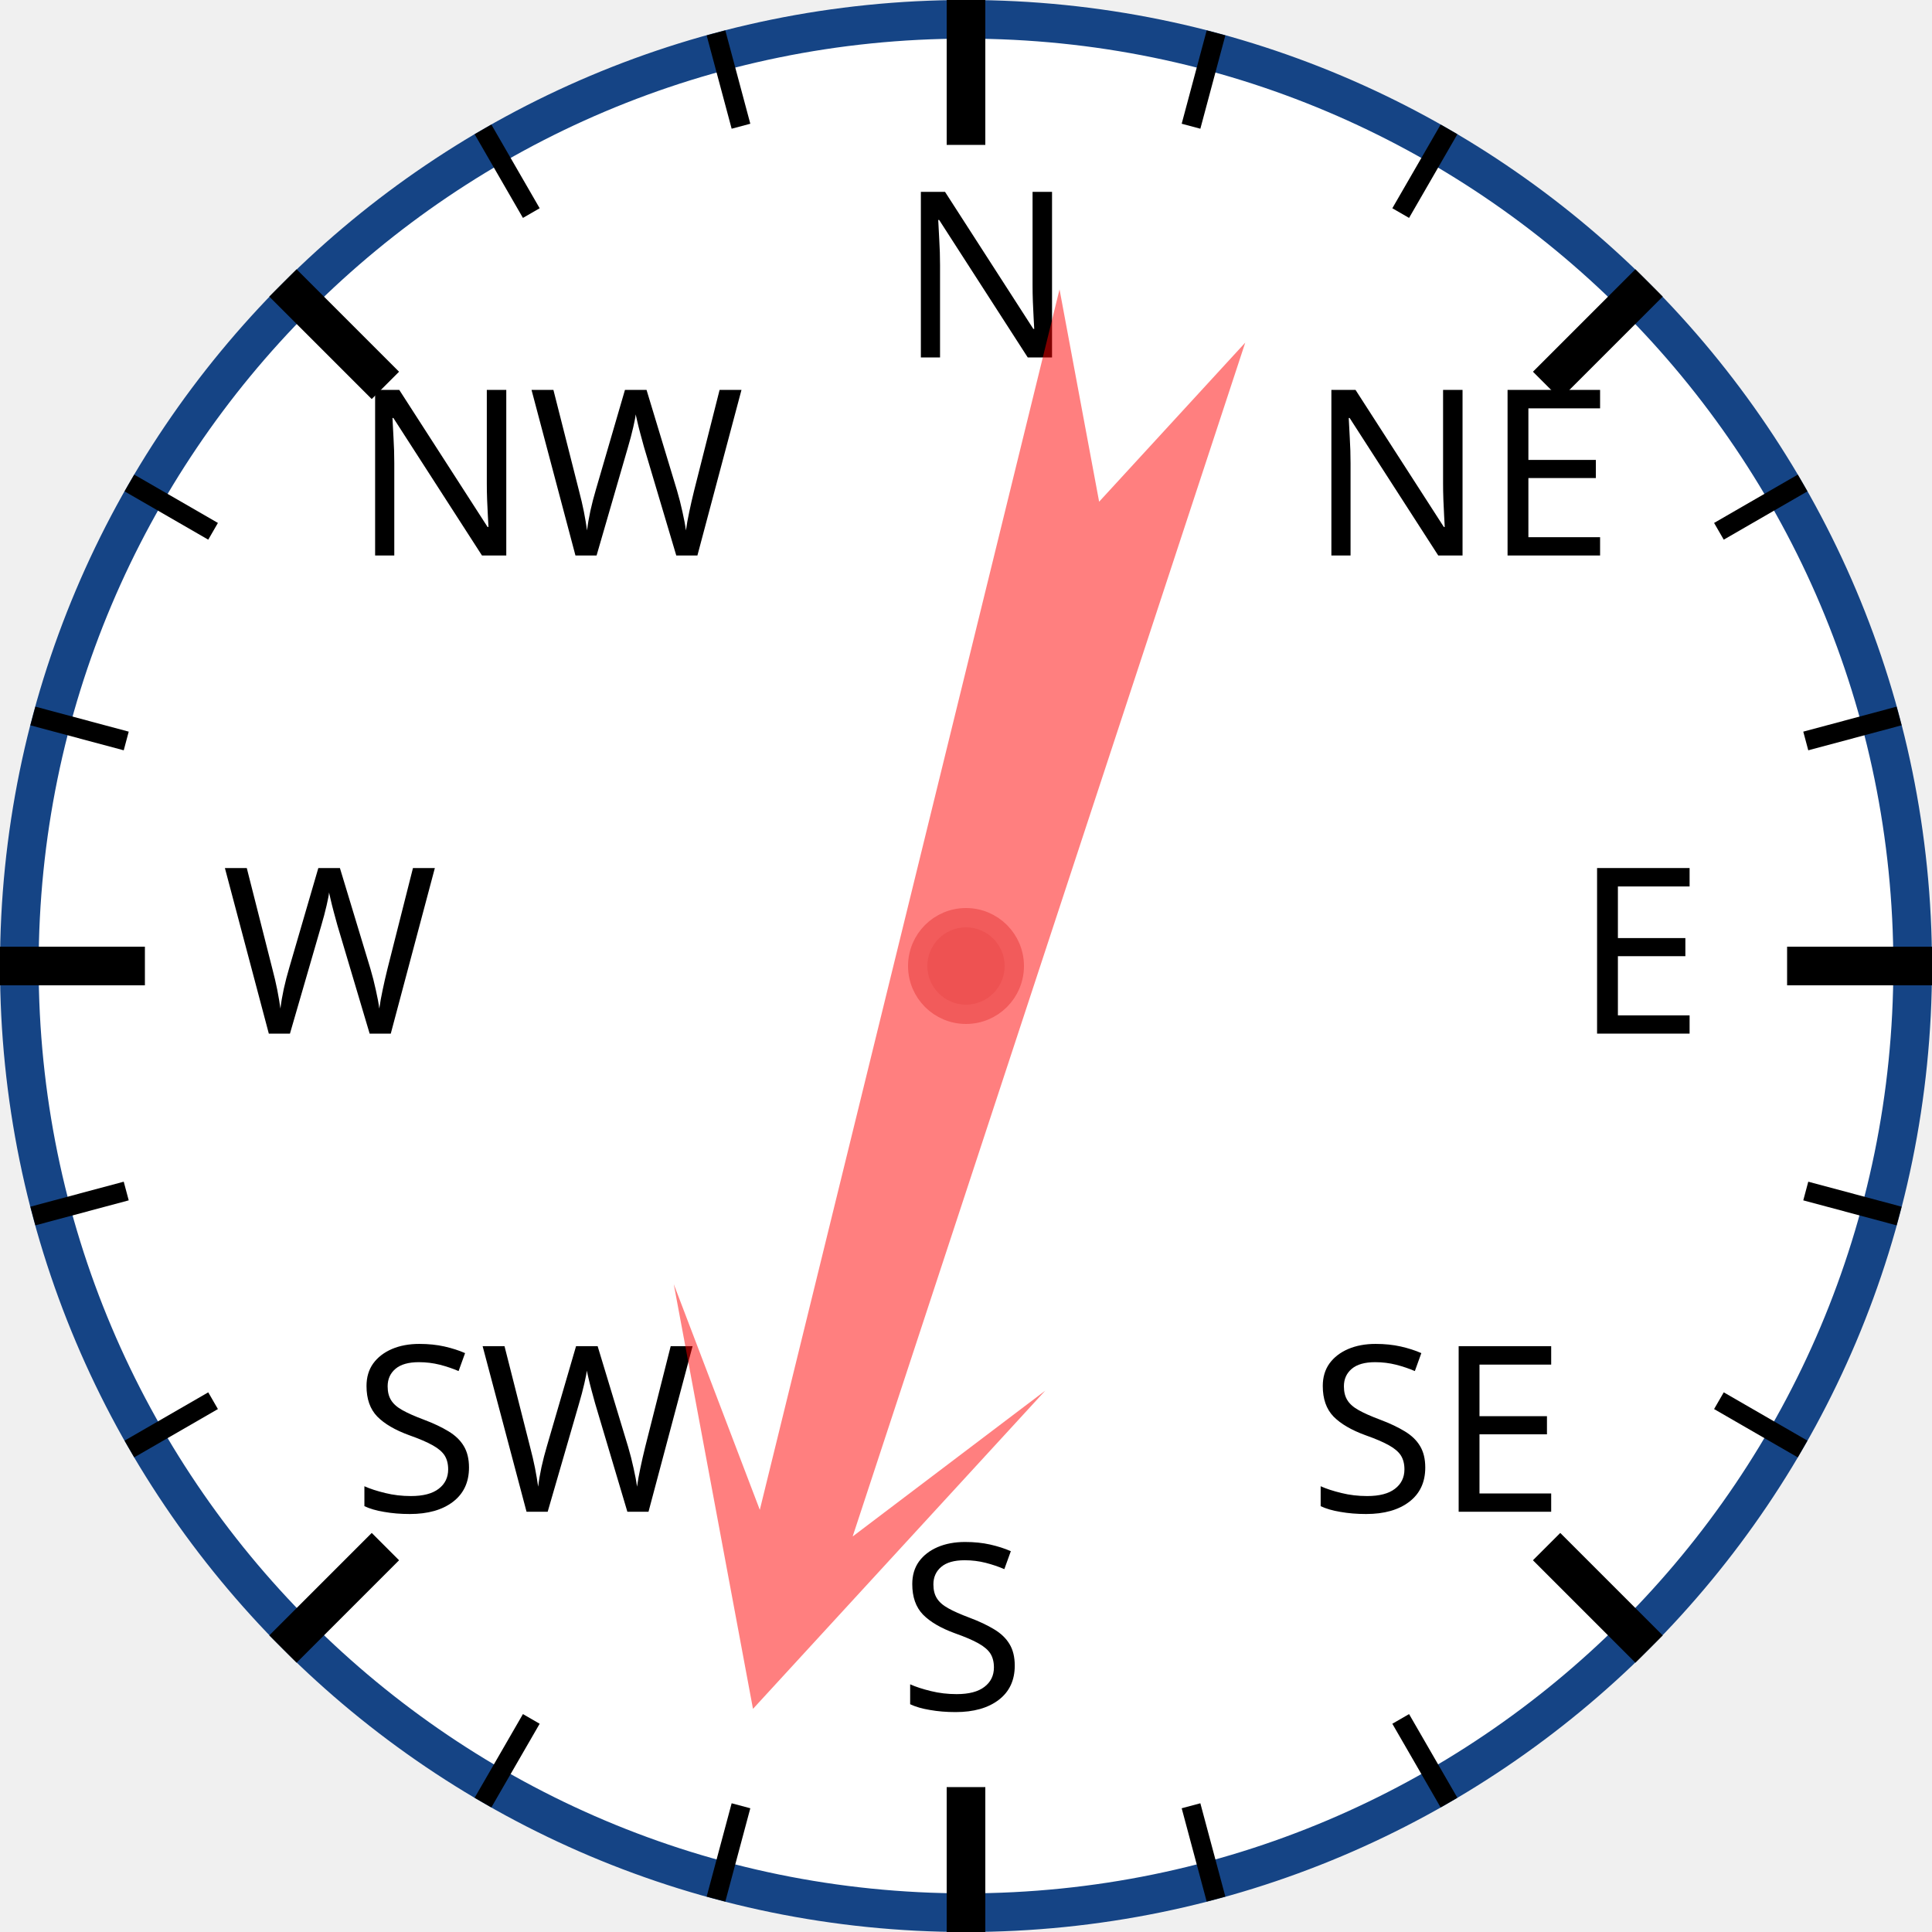
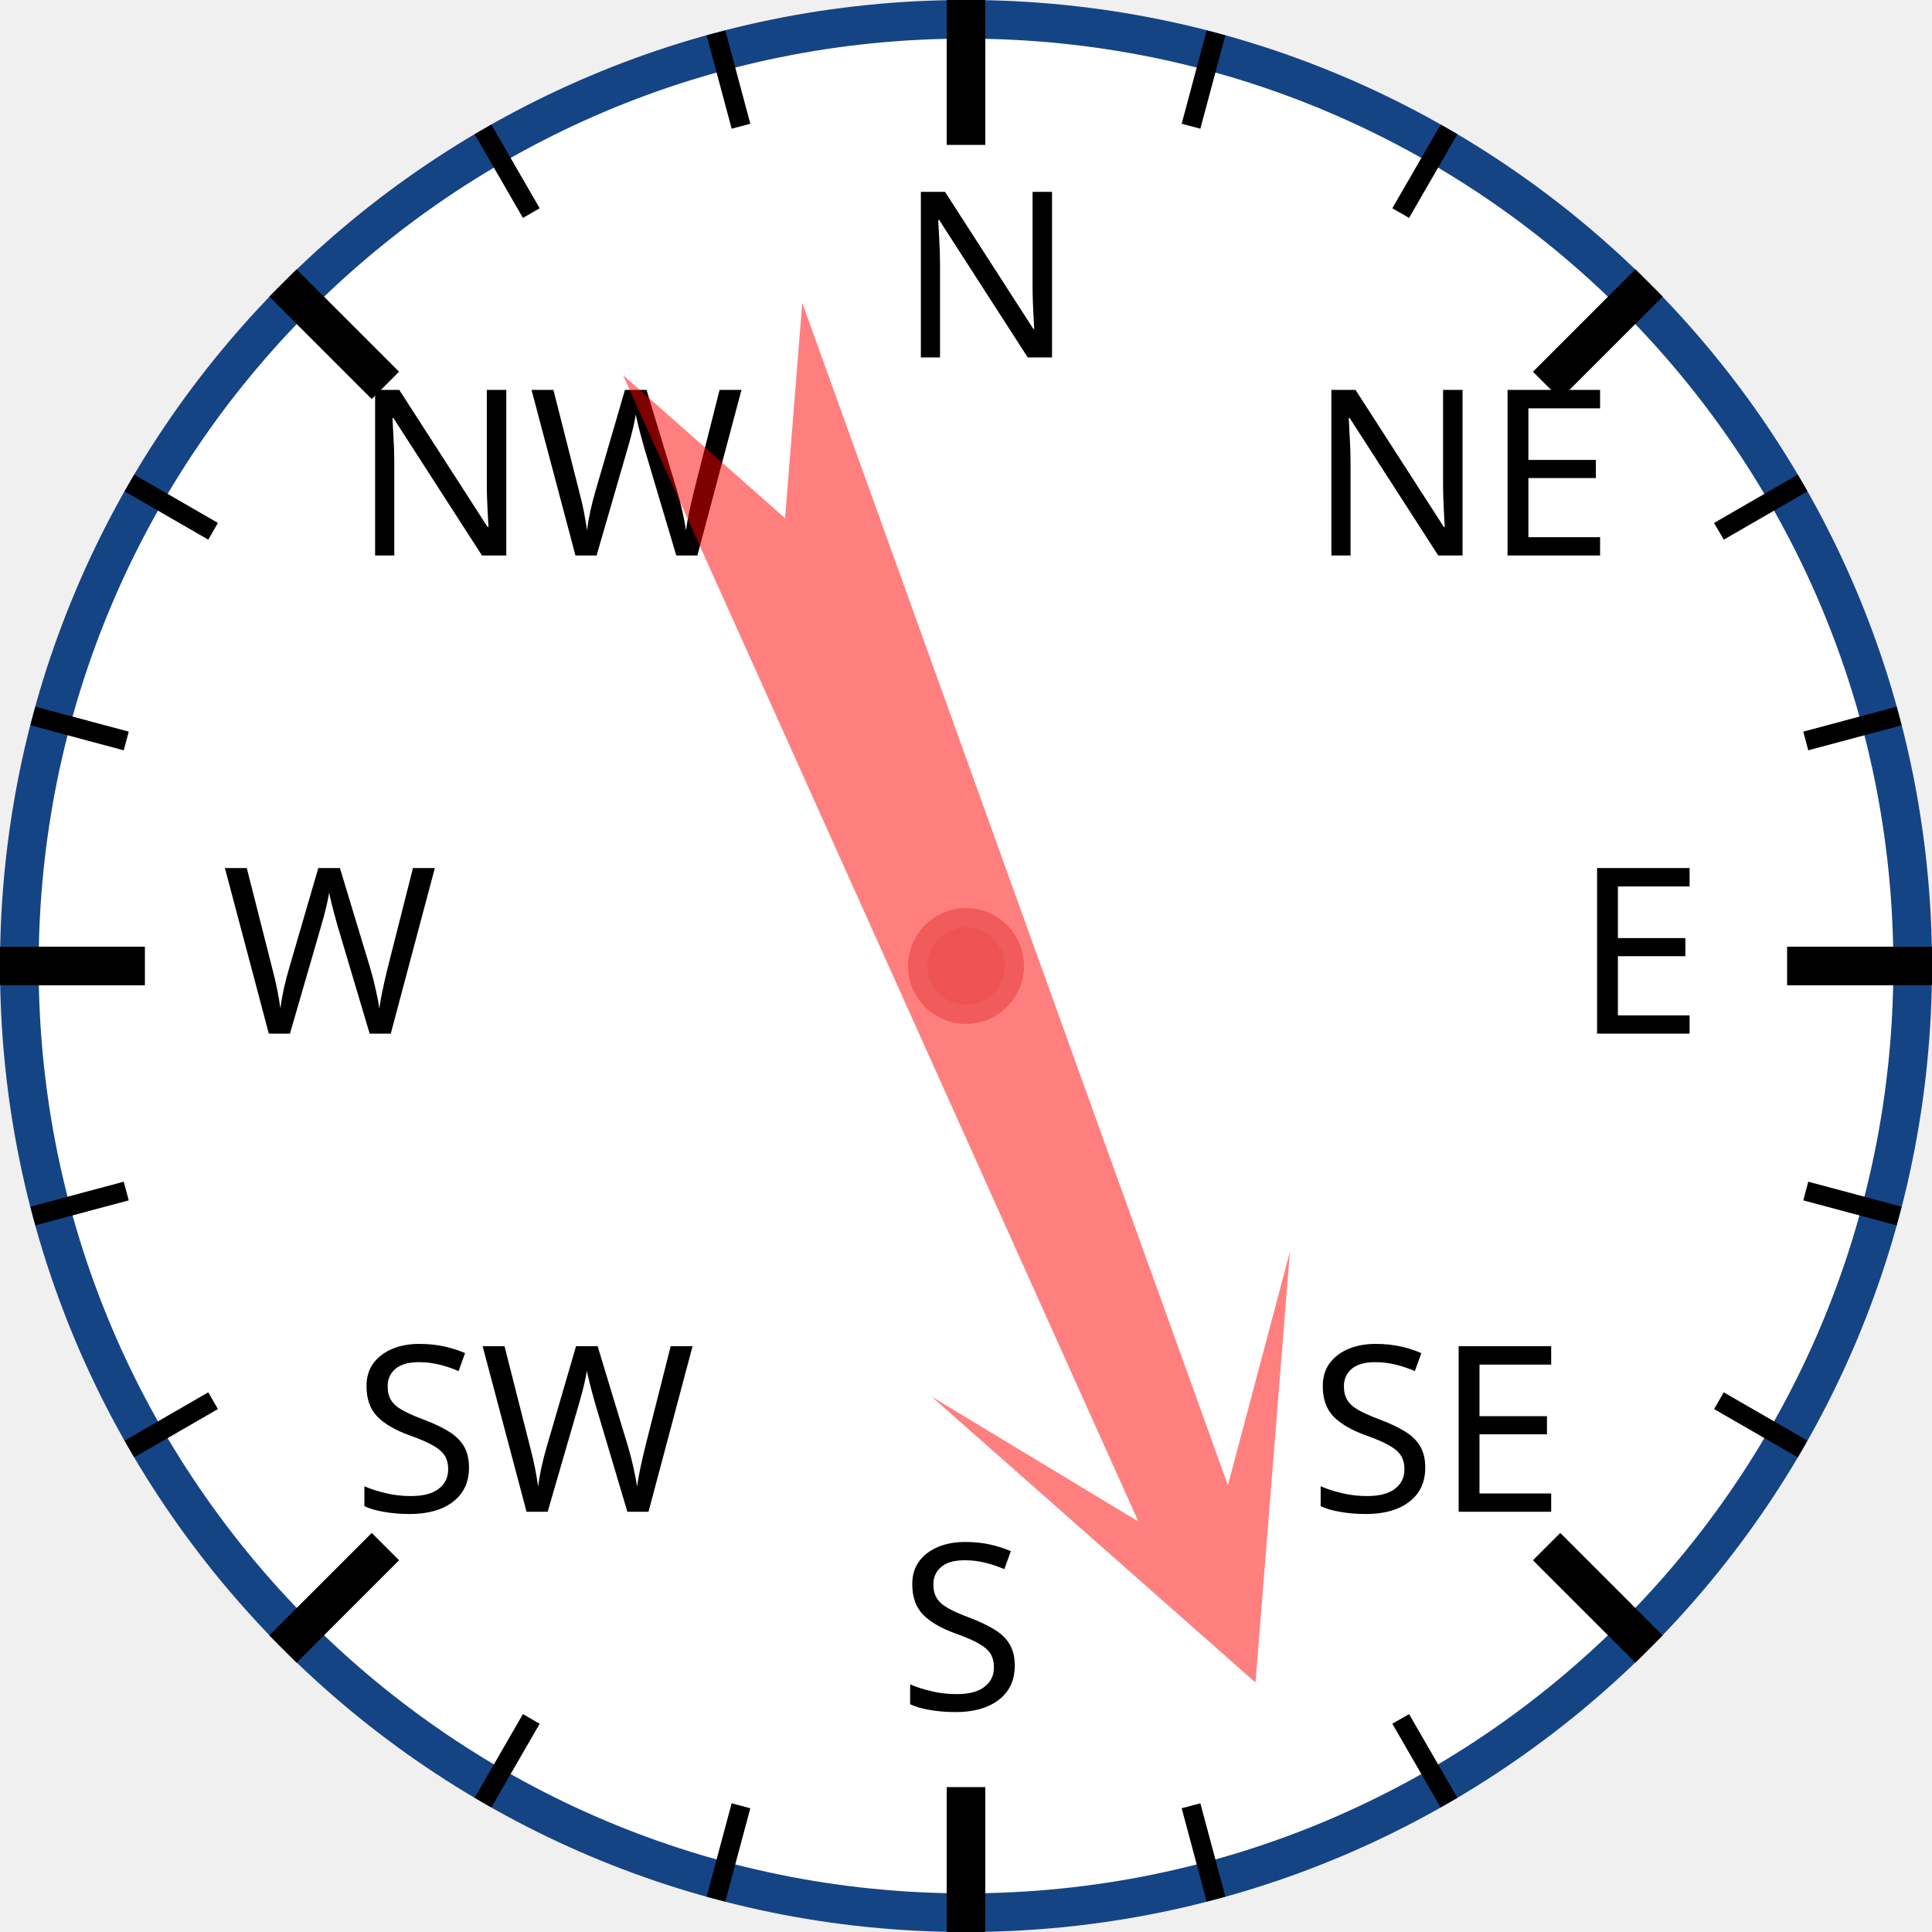
<svg xmlns="http://www.w3.org/2000/svg" width="120px" height="120px" viewBox="0 0 200 200">
  <circle cx="100" cy="100" r="98" style="fill: white; stroke: #154485; stroke-width: 4;" />
  <text x="93.0" y="37.0" style="font-family: sans-serif; font-size: 18pt;">N</text>
  <line x1="100.0" y1="0.0" x2="100.0" y2="15.0" style="stroke: black; stroke-width: 4;" />
  <line x1="74.118" y1="3.407" x2="76.706" y2="13.067" style="stroke: black; stroke-width: 2;" />
  <line x1="50" y1="13.397" x2="55" y2="22.058" style="stroke: black; stroke-width: 2;" />
  <text x="36.503" y="57.503" style="font-family: sans-serif; font-size: 18pt;">NW</text>
  <line x1="29.289" y1="29.289" x2="39.896" y2="39.896" style="stroke: black; stroke-width: 4;" />
  <line x1="13.397" y1="50" x2="22.058" y2="55" style="stroke: black; stroke-width: 2;" />
  <line x1="3.407" y1="74.118" x2="13.067" y2="76.706" style="stroke: black; stroke-width: 2;" />
  <text x="23.0" y="107.0" style="font-family: sans-serif; font-size: 18pt;">W</text>
  <line x1="0.0" y1="100.0" x2="15.0" y2="100.0" style="stroke: black; stroke-width: 4;" />
  <line x1="3.407" y1="125.882" x2="13.067" y2="123.294" style="stroke: black; stroke-width: 2;" />
  <line x1="13.397" y1="150" x2="22.058" y2="145" style="stroke: black; stroke-width: 2;" />
  <text x="36.503" y="156.497" style="font-family: sans-serif; font-size: 18pt;">SW</text>
  <line x1="29.289" y1="170.711" x2="39.896" y2="160.104" style="stroke: black; stroke-width: 4;" />
  <line x1="50" y1="186.603" x2="55" y2="177.942" style="stroke: black; stroke-width: 2;" />
  <line x1="74.118" y1="196.593" x2="76.706" y2="186.933" style="stroke: black; stroke-width: 2;" />
  <text x="93" y="177.0" style="font-family: sans-serif; font-size: 18pt;">S</text>
  <line x1="100" y1="200.0" x2="100" y2="185.0" style="stroke: black; stroke-width: 4;" />
  <line x1="125.882" y1="196.593" x2="123.294" y2="186.933" style="stroke: black; stroke-width: 2;" />
  <line x1="150.0" y1="186.603" x2="145.0" y2="177.942" style="stroke: black; stroke-width: 2;" />
  <text x="135.497" y="156.497" style="font-family: sans-serif; font-size: 18pt;">SE</text>
  <line x1="170.711" y1="170.711" x2="160.104" y2="160.104" style="stroke: black; stroke-width: 4;" />
  <line x1="186.603" y1="150" x2="177.942" y2="145" style="stroke: black; stroke-width: 2;" />
  <line x1="196.593" y1="125.882" x2="186.933" y2="123.294" style="stroke: black; stroke-width: 2;" />
  <text x="163.0" y="107" style="font-family: sans-serif; font-size: 18pt;">E</text>
  <line x1="200.0" y1="100" x2="185.0" y2="100" style="stroke: black; stroke-width: 4;" />
  <line x1="196.593" y1="74.118" x2="186.933" y2="76.706" style="stroke: black; stroke-width: 2;" />
  <line x1="186.603" y1="50" x2="177.942" y2="55" style="stroke: black; stroke-width: 2;" />
  <text x="135.497" y="57.503" style="font-family: sans-serif; font-size: 18pt;">NE</text>
  <line x1="170.711" y1="29.289" x2="160.104" y2="39.896" style="stroke: black; stroke-width: 4;" />
  <line x1="150" y1="13.397" x2="145" y2="22.058" style="stroke: black; stroke-width: 2;" />
  <line x1="125.882" y1="3.407" x2="123.294" y2="13.067" style="stroke: black; stroke-width: 2;" />
-   <polygon points="100 20 120 60 105 40 110 170 100 150 90 170 95 40 80 60" style="fill: red; fill-opacity: 0.5;" transform="rotate(196,100,100)" />
+   <polygon points="100 20 120 60 105 40 110 170 100 150 90 170 95 40 80 60" style="fill: red; fill-opacity: 0.5;" transform="rotate(158,100,100)" />
  <circle cx="100" cy="100" r="5" style="fill: #EE5252; stroke: #F25B5B; stroke-width: 2;" />
</svg>
